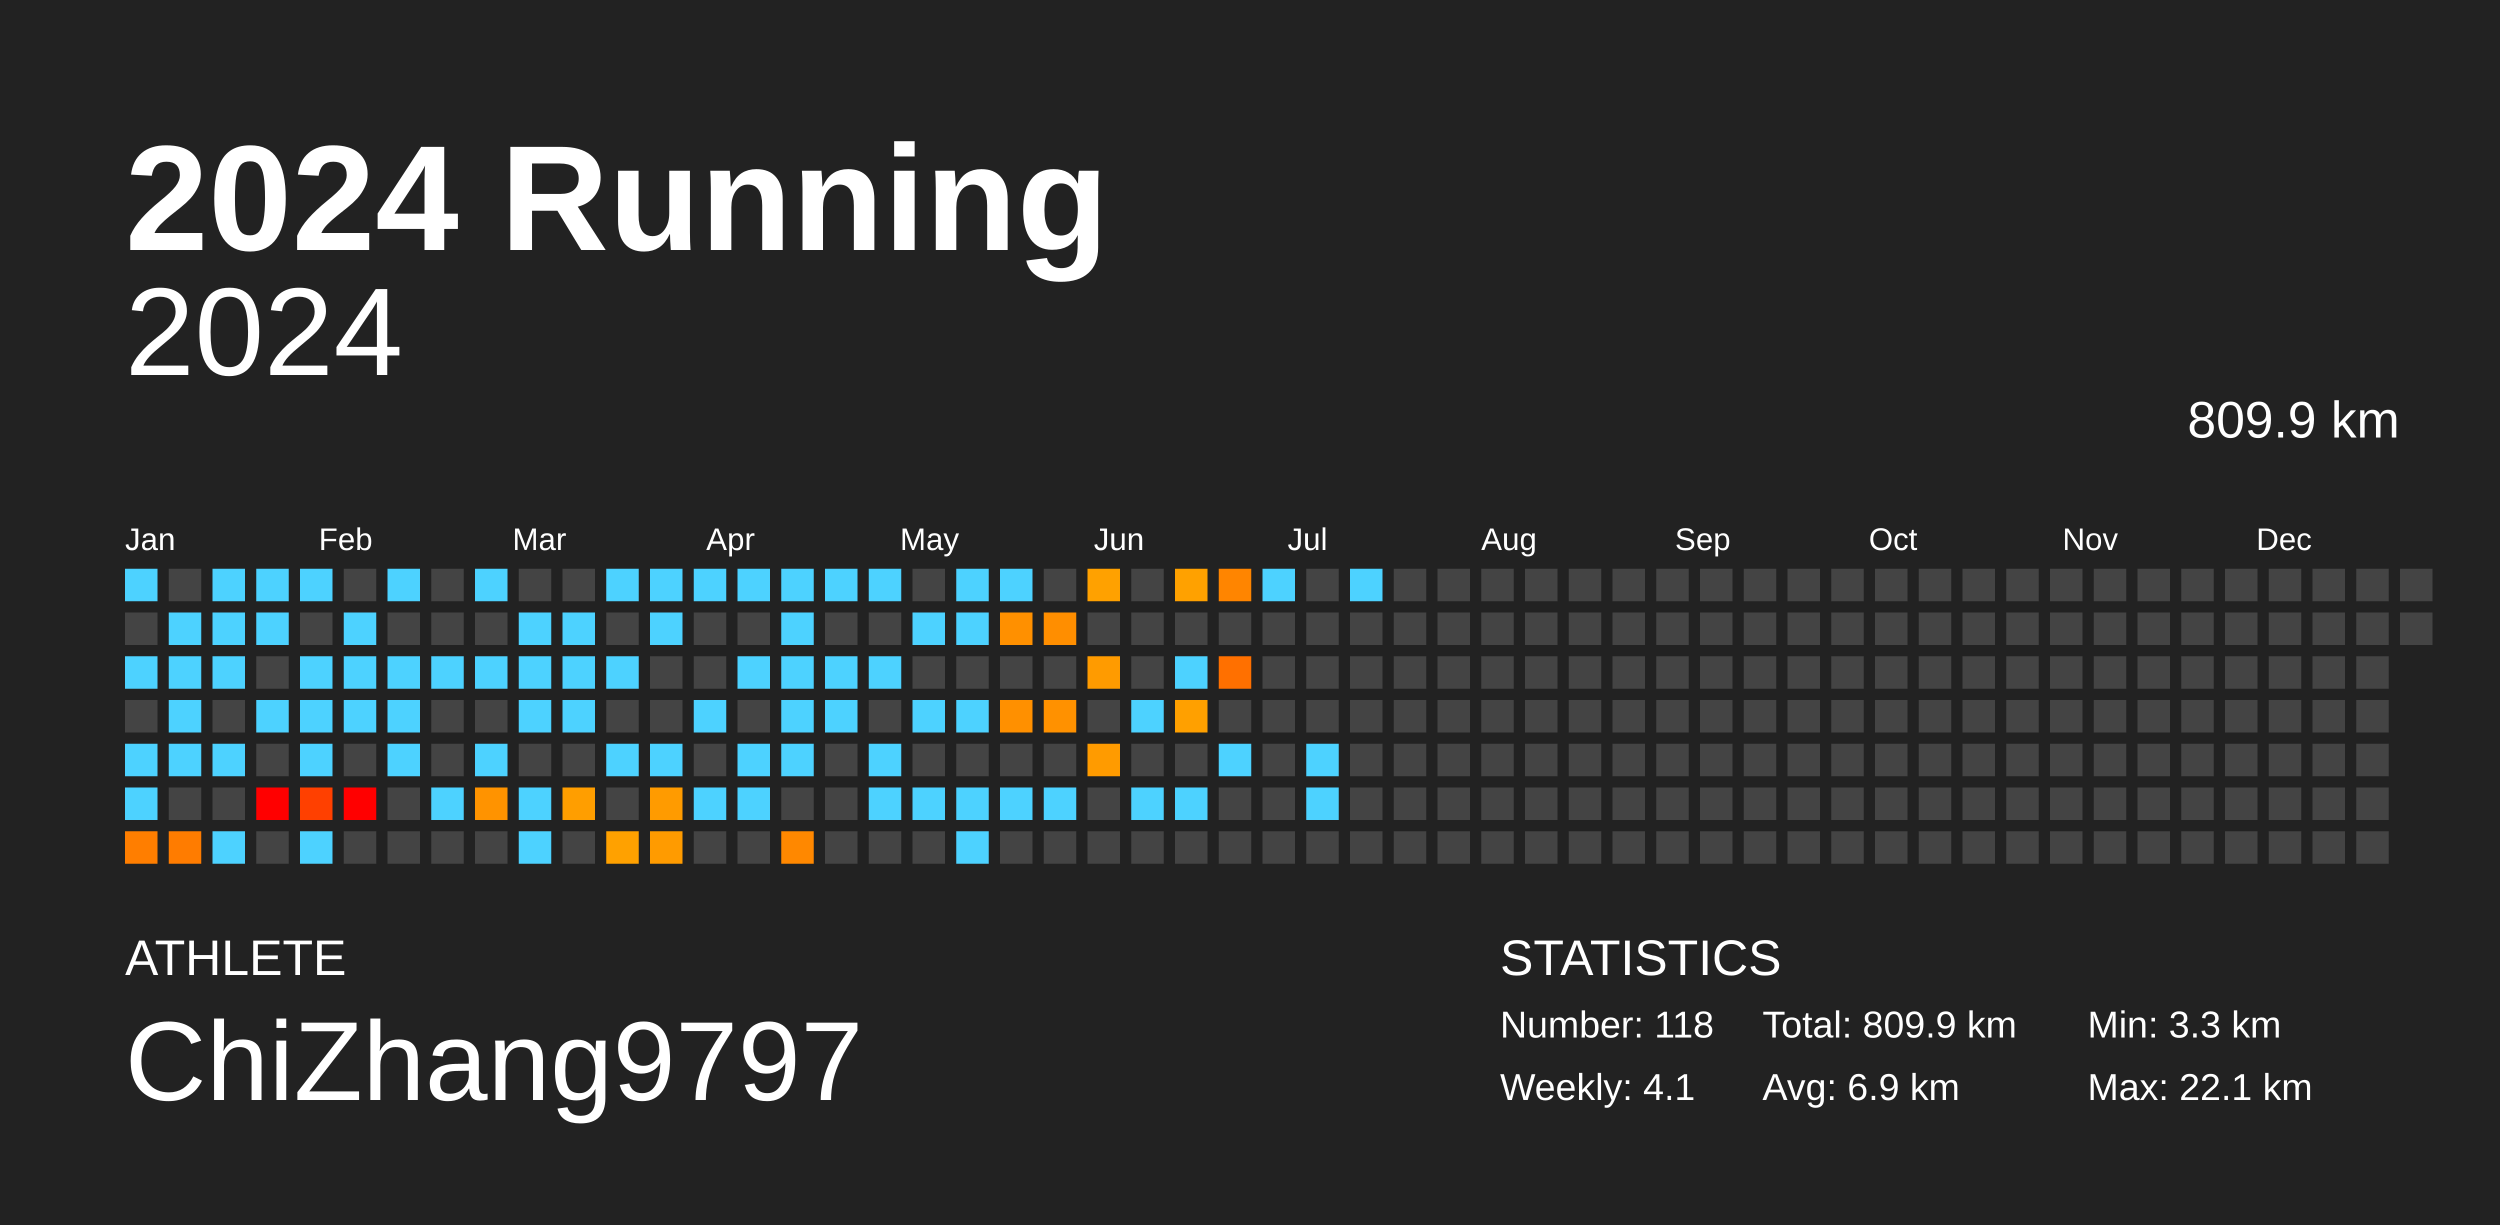
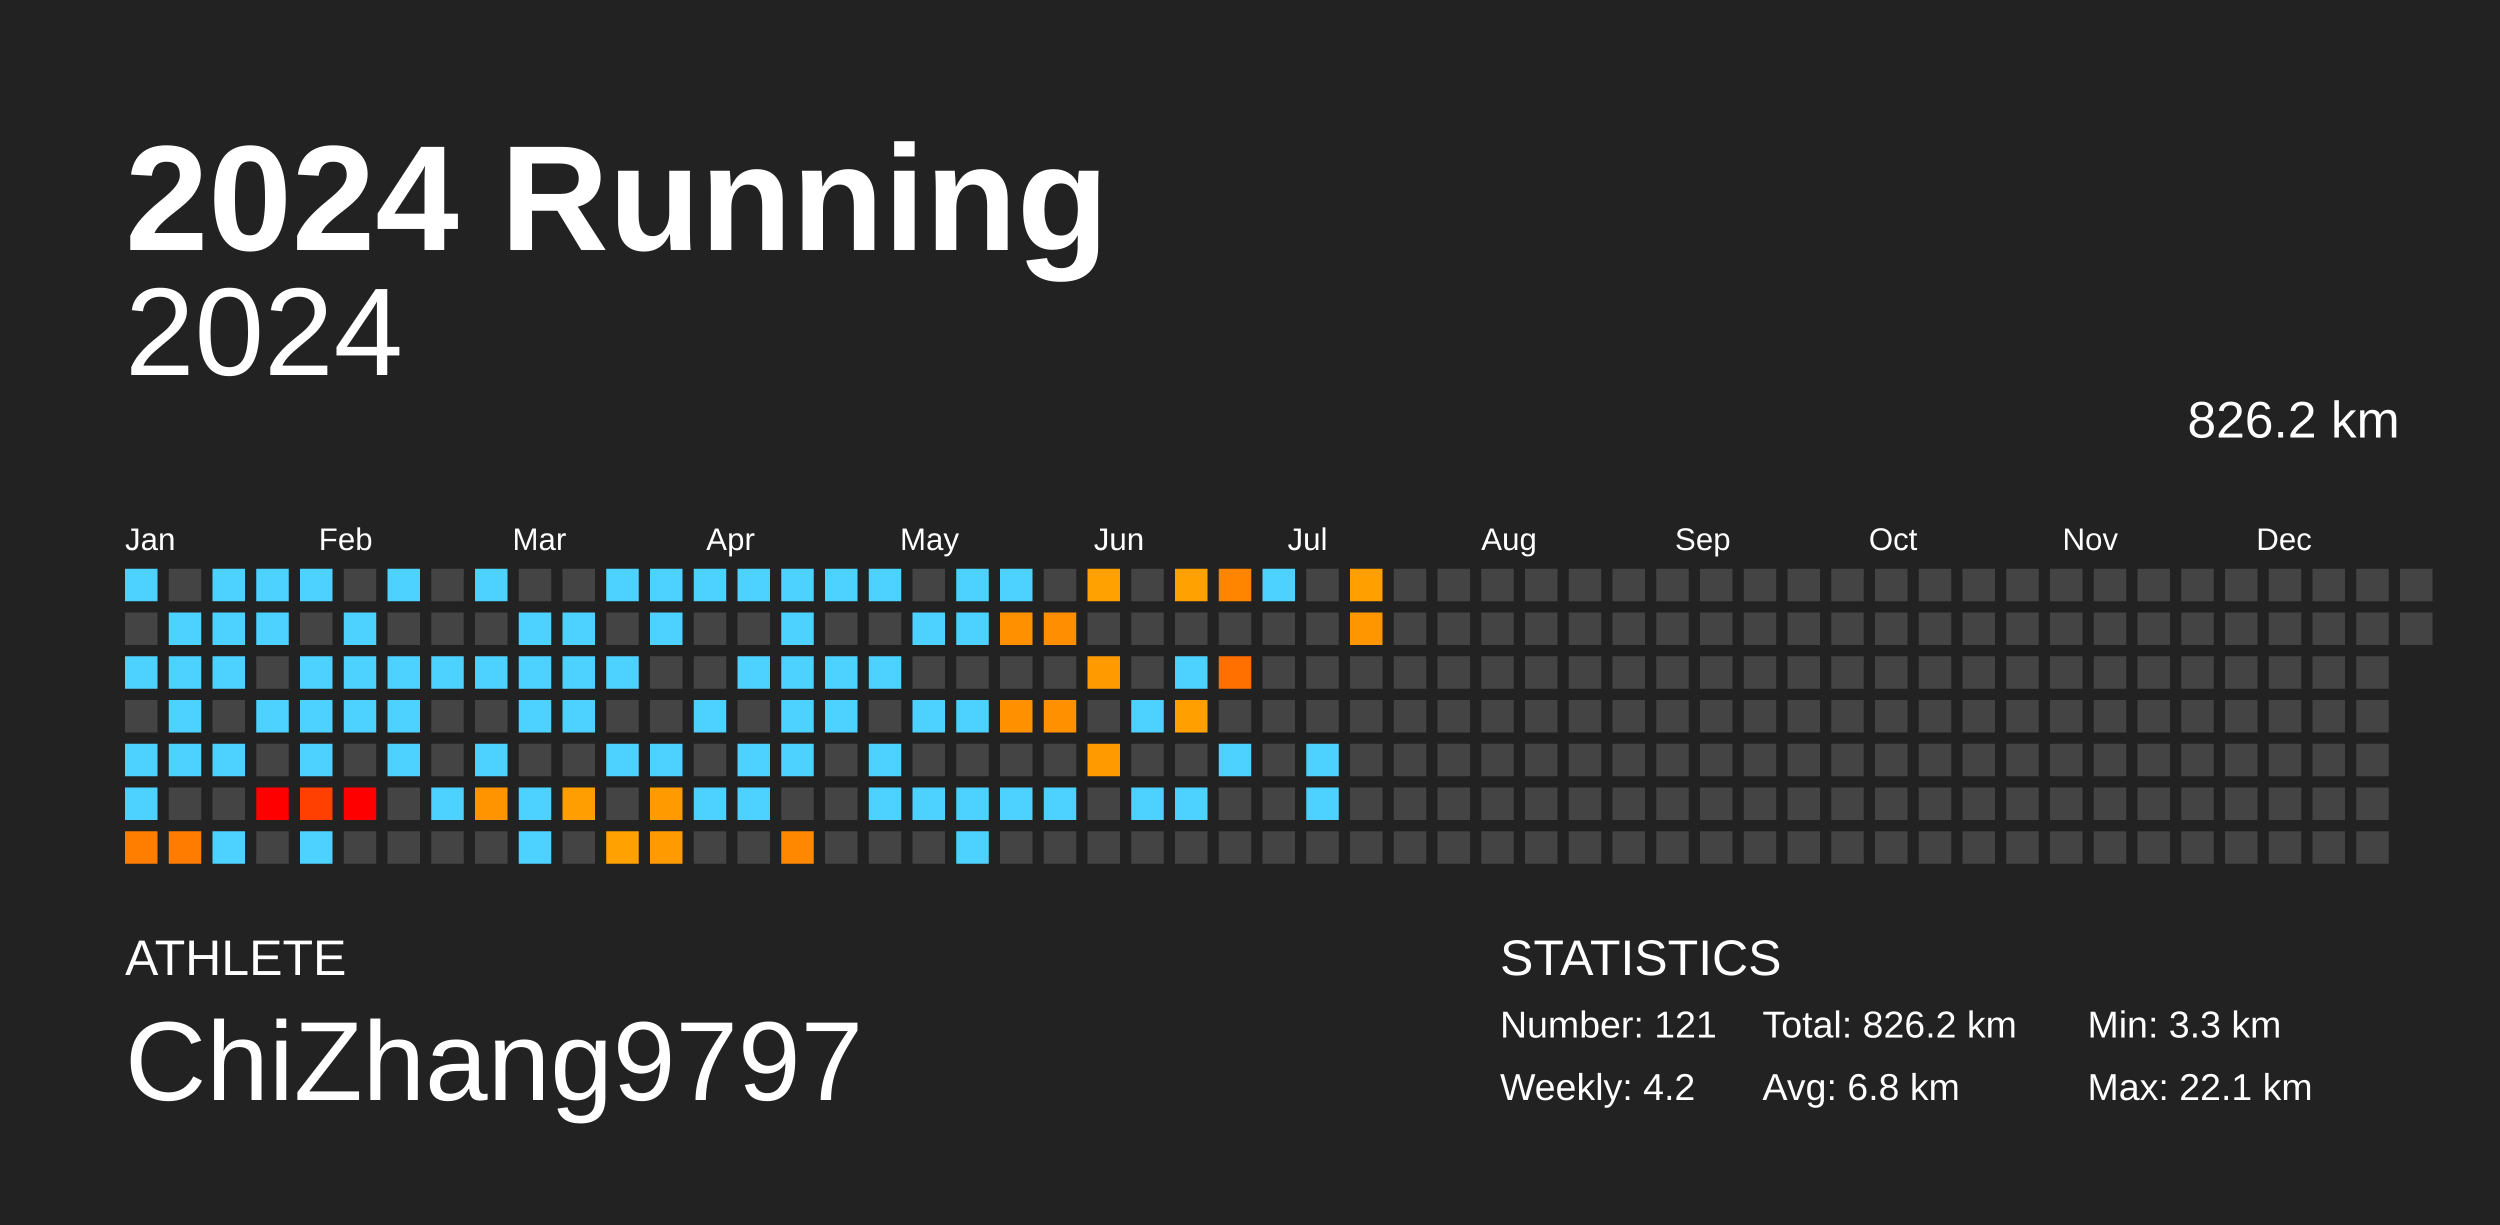
<svg xmlns="http://www.w3.org/2000/svg" baseProfile="full" height="98mm" version="1.1" viewBox="0,0,200,98" width="200mm">
  <defs />
  <rect fill="#222222" height="98" width="200" x="0" y="0" />
  <text fill="#FFFFFF" style="font-size:12px; font-family:Arial; font-weight:bold;" x="10" y="20">2024 Running</text>
  <text fill="#FFFFFF" style="font-size:4px; font-family:Arial" x="10" y="78">ATHLETE</text>
  <text fill="#FFFFFF" style="font-size:9px; font-family:Arial" x="10" y="88">ChiZhang9797</text>
  <text fill="#FFFFFF" style="font-size:4px; font-family:Arial" x="120" y="78">STATISTICS</text>
-   <text fill="#FFFFFF" style="font-size:3px; font-family:Arial" x="120" y="83">Number: 118</text>
-   <text fill="#FFFFFF" style="font-size:3px; font-family:Arial" x="120" y="88">Weekly: 4.1</text>
-   <text fill="#FFFFFF" style="font-size:3px; font-family:Arial" x="141" y="83">Total: 809.9 km</text>
-   <text fill="#FFFFFF" style="font-size:3px; font-family:Arial" x="141" y="88">Avg: 6.9 km</text>
+   <text fill="#FFFFFF" style="font-size:3px; font-family:Arial" x="120" y="83">Number: 121</text>
+   <text fill="#FFFFFF" style="font-size:3px; font-family:Arial" x="120" y="88">Weekly: 4.2</text>
+   <text fill="#FFFFFF" style="font-size:3px; font-family:Arial" x="141" y="83">Total: 826.2 km</text>
+   <text fill="#FFFFFF" style="font-size:3px; font-family:Arial" x="141" y="88">Avg: 6.8 km</text>
  <text fill="#FFFFFF" style="font-size:3px; font-family:Arial" x="167" y="83">Min: 3.3 km</text>
  <text fill="#FFFFFF" style="font-size:3px; font-family:Arial" x="167" y="88">Max: 22.1 km</text>
  <text alignment-baseline="hanging" fill="#FFFFFF" style="font-size:10.0px; font-family:Arial;" x="10" y="30">2024</text>
-   <text alignment-baseline="hanging" fill="#FFFFFF" style="font-size:4.125px; font-family:Arial;" x="175" y="35">809.9 km</text>
+   <text alignment-baseline="hanging" fill="#FFFFFF" style="font-size:4.125px; font-family:Arial;" x="175" y="35">826.2 km</text>
  <text fill="#FFFFFF" style="font-size:2.5px; font-family:Arial" x="10.0" y="44">Jan</text>
  <text fill="#FFFFFF" style="font-size:2.5px; font-family:Arial" x="25.5" y="44">Feb</text>
  <text fill="#FFFFFF" style="font-size:2.5px; font-family:Arial" x="41.0" y="44">Mar</text>
  <text fill="#FFFFFF" style="font-size:2.5px; font-family:Arial" x="56.5" y="44">Apr</text>
  <text fill="#FFFFFF" style="font-size:2.5px; font-family:Arial" x="72.0" y="44">May</text>
  <text fill="#FFFFFF" style="font-size:2.5px; font-family:Arial" x="87.5" y="44">Jun</text>
  <text fill="#FFFFFF" style="font-size:2.5px; font-family:Arial" x="103.0" y="44">Jul</text>
  <text fill="#FFFFFF" style="font-size:2.5px; font-family:Arial" x="118.5" y="44">Aug</text>
  <text fill="#FFFFFF" style="font-size:2.5px; font-family:Arial" x="134.0" y="44">Sep</text>
  <text fill="#FFFFFF" style="font-size:2.5px; font-family:Arial" x="149.5" y="44">Oct</text>
  <text fill="#FFFFFF" style="font-size:2.5px; font-family:Arial" x="165.0" y="44">Nov</text>
  <text fill="#FFFFFF" style="font-size:2.5px; font-family:Arial" x="180.5" y="44">Dec</text>
  <rect fill="#4dd2ff" height="2.6" width="2.6" x="10.0" y="45.5" />
  <rect fill="#444444" height="2.6" width="2.6" x="10.0" y="49.0" />
  <rect fill="#4dd2ff" height="2.6" width="2.6" x="10.0" y="52.5" />
  <rect fill="#444444" height="2.6" width="2.6" x="10.0" y="56.0" />
  <rect fill="#4dd2ff" height="2.6" width="2.6" x="10.0" y="59.5" />
  <rect fill="#4dd2ff" height="2.6" width="2.6" x="10.0" y="63.0" />
  <rect fill="#ff7e00" height="2.6" width="2.6" x="10.0" y="66.5" />
  <rect fill="#444444" height="2.6" width="2.6" x="13.5" y="45.5" />
  <rect fill="#4dd2ff" height="2.6" width="2.6" x="13.5" y="49.0" />
  <rect fill="#4dd2ff" height="2.6" width="2.6" x="13.5" y="52.5" />
  <rect fill="#4dd2ff" height="2.6" width="2.6" x="13.5" y="56.0" />
  <rect fill="#4dd2ff" height="2.6" width="2.6" x="13.5" y="59.5" />
  <rect fill="#444444" height="2.6" width="2.6" x="13.5" y="63.0" />
  <rect fill="#ff7c00" height="2.6" width="2.6" x="13.5" y="66.5" />
  <rect fill="#4dd2ff" height="2.6" width="2.6" x="17.0" y="45.5" />
  <rect fill="#4dd2ff" height="2.6" width="2.6" x="17.0" y="49.0" />
  <rect fill="#4dd2ff" height="2.6" width="2.6" x="17.0" y="52.5" />
  <rect fill="#444444" height="2.6" width="2.6" x="17.0" y="56.0" />
  <rect fill="#4dd2ff" height="2.6" width="2.6" x="17.0" y="59.5" />
  <rect fill="#444444" height="2.6" width="2.6" x="17.0" y="63.0" />
  <rect fill="#4dd2ff" height="2.6" width="2.6" x="17.0" y="66.5" />
  <rect fill="#4dd2ff" height="2.6" width="2.6" x="20.5" y="45.5" />
  <rect fill="#4dd2ff" height="2.6" width="2.6" x="20.5" y="49.0" />
  <rect fill="#444444" height="2.6" width="2.6" x="20.5" y="52.5" />
  <rect fill="#4dd2ff" height="2.6" width="2.6" x="20.5" y="56.0" />
  <rect fill="#444444" height="2.6" width="2.6" x="20.5" y="59.5" />
  <rect fill="red" height="2.6" width="2.6" x="20.5" y="63.0" />
  <rect fill="#444444" height="2.6" width="2.6" x="20.5" y="66.5" />
  <rect fill="#4dd2ff" height="2.6" width="2.6" x="24.0" y="45.5" />
  <rect fill="#444444" height="2.6" width="2.6" x="24.0" y="49.0" />
  <rect fill="#4dd2ff" height="2.6" width="2.6" x="24.0" y="52.5" />
  <rect fill="#4dd2ff" height="2.6" width="2.6" x="24.0" y="56.0" />
  <rect fill="#4dd2ff" height="2.6" width="2.6" x="24.0" y="59.5" />
  <rect fill="#ff4000" height="2.6" width="2.6" x="24.0" y="63.0" />
  <rect fill="#4dd2ff" height="2.6" width="2.6" x="24.0" y="66.5" />
  <rect fill="#444444" height="2.6" width="2.6" x="27.5" y="45.5" />
  <rect fill="#4dd2ff" height="2.6" width="2.6" x="27.5" y="49.0" />
  <rect fill="#4dd2ff" height="2.6" width="2.6" x="27.5" y="52.5" />
  <rect fill="#4dd2ff" height="2.6" width="2.6" x="27.5" y="56.0" />
  <rect fill="#444444" height="2.6" width="2.6" x="27.5" y="59.5" />
  <rect fill="red" height="2.6" width="2.6" x="27.5" y="63.0" />
  <rect fill="#444444" height="2.6" width="2.6" x="27.5" y="66.5" />
  <rect fill="#4dd2ff" height="2.6" width="2.6" x="31.0" y="45.5" />
  <rect fill="#444444" height="2.6" width="2.6" x="31.0" y="49.0" />
  <rect fill="#4dd2ff" height="2.6" width="2.6" x="31.0" y="52.5" />
  <rect fill="#4dd2ff" height="2.6" width="2.6" x="31.0" y="56.0" />
  <rect fill="#4dd2ff" height="2.6" width="2.6" x="31.0" y="59.5" />
  <rect fill="#444444" height="2.6" width="2.6" x="31.0" y="63.0" />
  <rect fill="#444444" height="2.6" width="2.6" x="31.0" y="66.5" />
  <rect fill="#444444" height="2.6" width="2.6" x="34.5" y="45.5" />
  <rect fill="#444444" height="2.6" width="2.6" x="34.5" y="49.0" />
  <rect fill="#4dd2ff" height="2.6" width="2.6" x="34.5" y="52.5" />
  <rect fill="#444444" height="2.6" width="2.6" x="34.5" y="56.0" />
  <rect fill="#444444" height="2.6" width="2.6" x="34.5" y="59.5" />
  <rect fill="#4dd2ff" height="2.6" width="2.6" x="34.5" y="63.0" />
  <rect fill="#444444" height="2.6" width="2.6" x="34.5" y="66.5" />
  <rect fill="#4dd2ff" height="2.6" width="2.6" x="38.0" y="45.5" />
  <rect fill="#444444" height="2.6" width="2.6" x="38.0" y="49.0" />
  <rect fill="#4dd2ff" height="2.6" width="2.6" x="38.0" y="52.5" />
  <rect fill="#444444" height="2.6" width="2.6" x="38.0" y="56.0" />
  <rect fill="#4dd2ff" height="2.6" width="2.6" x="38.0" y="59.5" />
  <rect fill="#ff9300" height="2.6" width="2.6" x="38.0" y="63.0" />
  <rect fill="#444444" height="2.6" width="2.6" x="38.0" y="66.5" />
  <rect fill="#444444" height="2.6" width="2.6" x="41.5" y="45.5" />
  <rect fill="#4dd2ff" height="2.6" width="2.6" x="41.5" y="49.0" />
  <rect fill="#4dd2ff" height="2.6" width="2.6" x="41.5" y="52.5" />
  <rect fill="#4dd2ff" height="2.6" width="2.6" x="41.5" y="56.0" />
  <rect fill="#444444" height="2.6" width="2.6" x="41.5" y="59.5" />
  <rect fill="#4dd2ff" height="2.6" width="2.6" x="41.5" y="63.0" />
  <rect fill="#4dd2ff" height="2.6" width="2.6" x="41.5" y="66.5" />
  <rect fill="#444444" height="2.6" width="2.6" x="45.0" y="45.5" />
  <rect fill="#4dd2ff" height="2.6" width="2.6" x="45.0" y="49.0" />
  <rect fill="#4dd2ff" height="2.6" width="2.6" x="45.0" y="52.5" />
  <rect fill="#4dd2ff" height="2.6" width="2.6" x="45.0" y="56.0" />
  <rect fill="#444444" height="2.6" width="2.6" x="45.0" y="59.5" />
  <rect fill="#ff9e00" height="2.6" width="2.6" x="45.0" y="63.0" />
  <rect fill="#444444" height="2.6" width="2.6" x="45.0" y="66.5" />
  <rect fill="#4dd2ff" height="2.6" width="2.6" x="48.5" y="45.5" />
  <rect fill="#444444" height="2.6" width="2.6" x="48.5" y="49.0" />
  <rect fill="#4dd2ff" height="2.6" width="2.6" x="48.5" y="52.5" />
  <rect fill="#444444" height="2.6" width="2.6" x="48.5" y="56.0" />
  <rect fill="#4dd2ff" height="2.6" width="2.6" x="48.5" y="59.5" />
  <rect fill="#444444" height="2.6" width="2.6" x="48.5" y="63.0" />
  <rect fill="#ffa100" height="2.6" width="2.6" x="48.5" y="66.5" />
  <rect fill="#4dd2ff" height="2.6" width="2.6" x="52.0" y="45.5" />
  <rect fill="#4dd2ff" height="2.6" width="2.6" x="52.0" y="49.0" />
  <rect fill="#444444" height="2.6" width="2.6" x="52.0" y="52.5" />
  <rect fill="#444444" height="2.6" width="2.6" x="52.0" y="56.0" />
  <rect fill="#4dd2ff" height="2.6" width="2.6" x="52.0" y="59.5" />
  <rect fill="#ff9b00" height="2.6" width="2.6" x="52.0" y="63.0" />
  <rect fill="#ff9b00" height="2.6" width="2.6" x="52.0" y="66.5" />
  <rect fill="#4dd2ff" height="2.6" width="2.6" x="55.5" y="45.5" />
  <rect fill="#444444" height="2.6" width="2.6" x="55.5" y="49.0" />
  <rect fill="#444444" height="2.6" width="2.6" x="55.5" y="52.5" />
  <rect fill="#4dd2ff" height="2.6" width="2.6" x="55.5" y="56.0" />
  <rect fill="#444444" height="2.6" width="2.6" x="55.5" y="59.5" />
  <rect fill="#4dd2ff" height="2.6" width="2.6" x="55.5" y="63.0" />
  <rect fill="#444444" height="2.6" width="2.6" x="55.5" y="66.5" />
  <rect fill="#4dd2ff" height="2.6" width="2.6" x="59.0" y="45.5" />
  <rect fill="#444444" height="2.6" width="2.6" x="59.0" y="49.0" />
  <rect fill="#4dd2ff" height="2.6" width="2.6" x="59.0" y="52.5" />
  <rect fill="#444444" height="2.6" width="2.6" x="59.0" y="56.0" />
  <rect fill="#4dd2ff" height="2.6" width="2.6" x="59.0" y="59.5" />
  <rect fill="#4dd2ff" height="2.6" width="2.6" x="59.0" y="63.0" />
  <rect fill="#444444" height="2.6" width="2.6" x="59.0" y="66.5" />
  <rect fill="#4dd2ff" height="2.6" width="2.6" x="62.5" y="45.5" />
  <rect fill="#4dd2ff" height="2.6" width="2.6" x="62.5" y="49.0" />
  <rect fill="#4dd2ff" height="2.6" width="2.6" x="62.5" y="52.5" />
  <rect fill="#4dd2ff" height="2.6" width="2.6" x="62.5" y="56.0" />
  <rect fill="#4dd2ff" height="2.6" width="2.6" x="62.5" y="59.5" />
  <rect fill="#444444" height="2.6" width="2.6" x="62.5" y="63.0" />
  <rect fill="#ff8800" height="2.6" width="2.6" x="62.5" y="66.5" />
  <rect fill="#4dd2ff" height="2.6" width="2.6" x="66.0" y="45.5" />
  <rect fill="#444444" height="2.6" width="2.6" x="66.0" y="49.0" />
  <rect fill="#4dd2ff" height="2.6" width="2.6" x="66.0" y="52.5" />
  <rect fill="#4dd2ff" height="2.6" width="2.6" x="66.0" y="56.0" />
  <rect fill="#444444" height="2.6" width="2.6" x="66.0" y="59.5" />
  <rect fill="#444444" height="2.6" width="2.6" x="66.0" y="63.0" />
  <rect fill="#444444" height="2.6" width="2.6" x="66.0" y="66.5" />
  <rect fill="#4dd2ff" height="2.6" width="2.6" x="69.5" y="45.5" />
  <rect fill="#444444" height="2.6" width="2.6" x="69.5" y="49.0" />
  <rect fill="#4dd2ff" height="2.6" width="2.6" x="69.5" y="52.5" />
  <rect fill="#444444" height="2.6" width="2.6" x="69.5" y="56.0" />
  <rect fill="#4dd2ff" height="2.6" width="2.6" x="69.5" y="59.5" />
  <rect fill="#4dd2ff" height="2.6" width="2.6" x="69.5" y="63.0" />
  <rect fill="#444444" height="2.6" width="2.6" x="69.5" y="66.5" />
  <rect fill="#444444" height="2.6" width="2.6" x="73.0" y="45.5" />
  <rect fill="#4dd2ff" height="2.6" width="2.6" x="73.0" y="49.0" />
  <rect fill="#444444" height="2.6" width="2.6" x="73.0" y="52.5" />
  <rect fill="#4dd2ff" height="2.6" width="2.6" x="73.0" y="56.0" />
  <rect fill="#444444" height="2.6" width="2.6" x="73.0" y="59.5" />
  <rect fill="#4dd2ff" height="2.6" width="2.6" x="73.0" y="63.0" />
  <rect fill="#444444" height="2.6" width="2.6" x="73.0" y="66.5" />
  <rect fill="#4dd2ff" height="2.6" width="2.6" x="76.5" y="45.5" />
  <rect fill="#4dd2ff" height="2.6" width="2.6" x="76.5" y="49.0" />
  <rect fill="#444444" height="2.6" width="2.6" x="76.5" y="52.5" />
  <rect fill="#4dd2ff" height="2.6" width="2.6" x="76.5" y="56.0" />
  <rect fill="#444444" height="2.6" width="2.6" x="76.5" y="59.5" />
  <rect fill="#4dd2ff" height="2.6" width="2.6" x="76.5" y="63.0" />
  <rect fill="#4dd2ff" height="2.6" width="2.6" x="76.5" y="66.5" />
  <rect fill="#4dd2ff" height="2.6" width="2.6" x="80.0" y="45.5" />
  <rect fill="#ff9000" height="2.6" width="2.6" x="80.0" y="49.0" />
  <rect fill="#444444" height="2.6" width="2.6" x="80.0" y="52.5" />
  <rect fill="#ff9000" height="2.6" width="2.6" x="80.0" y="56.0" />
  <rect fill="#444444" height="2.6" width="2.6" x="80.0" y="59.5" />
  <rect fill="#4dd2ff" height="2.6" width="2.6" x="80.0" y="63.0" />
  <rect fill="#444444" height="2.6" width="2.6" x="80.0" y="66.5" />
  <rect fill="#444444" height="2.6" width="2.6" x="83.5" y="45.5" />
  <rect fill="#ff8e00" height="2.6" width="2.6" x="83.5" y="49.0" />
  <rect fill="#444444" height="2.6" width="2.6" x="83.5" y="52.5" />
  <rect fill="#ff9100" height="2.6" width="2.6" x="83.5" y="56.0" />
  <rect fill="#444444" height="2.6" width="2.6" x="83.5" y="59.5" />
  <rect fill="#4dd2ff" height="2.6" width="2.6" x="83.5" y="63.0" />
  <rect fill="#444444" height="2.6" width="2.6" x="83.5" y="66.5" />
  <rect fill="#ffa100" height="2.6" width="2.6" x="87.0" y="45.5" />
  <rect fill="#444444" height="2.6" width="2.6" x="87.0" y="49.0" />
  <rect fill="#ff9b00" height="2.6" width="2.6" x="87.0" y="52.5" />
  <rect fill="#444444" height="2.6" width="2.6" x="87.0" y="56.0" />
  <rect fill="#ff9b00" height="2.6" width="2.6" x="87.0" y="59.5" />
  <rect fill="#444444" height="2.6" width="2.6" x="87.0" y="63.0" />
  <rect fill="#444444" height="2.6" width="2.6" x="87.0" y="66.5" />
  <rect fill="#444444" height="2.6" width="2.6" x="90.5" y="45.5" />
  <rect fill="#444444" height="2.6" width="2.6" x="90.5" y="49.0" />
  <rect fill="#444444" height="2.6" width="2.6" x="90.5" y="52.5" />
  <rect fill="#4dd2ff" height="2.6" width="2.6" x="90.5" y="56.0" />
  <rect fill="#444444" height="2.6" width="2.6" x="90.5" y="59.5" />
  <rect fill="#4dd2ff" height="2.6" width="2.6" x="90.5" y="63.0" />
  <rect fill="#444444" height="2.6" width="2.6" x="90.5" y="66.5" />
  <rect fill="#ffa100" height="2.6" width="2.6" x="94.0" y="45.5" />
  <rect fill="#444444" height="2.6" width="2.6" x="94.0" y="49.0" />
  <rect fill="#4dd2ff" height="2.6" width="2.6" x="94.0" y="52.5" />
  <rect fill="#ffa000" height="2.6" width="2.6" x="94.0" y="56.0" />
  <rect fill="#444444" height="2.6" width="2.6" x="94.0" y="59.5" />
  <rect fill="#4dd2ff" height="2.6" width="2.6" x="94.0" y="63.0" />
  <rect fill="#444444" height="2.6" width="2.6" x="94.0" y="66.5" />
  <rect fill="#ff8500" height="2.6" width="2.6" x="97.5" y="45.5" />
  <rect fill="#444444" height="2.6" width="2.6" x="97.5" y="49.0" />
  <rect fill="#ff7000" height="2.6" width="2.6" x="97.5" y="52.5" />
  <rect fill="#444444" height="2.6" width="2.6" x="97.5" y="56.0" />
  <rect fill="#4dd2ff" height="2.6" width="2.6" x="97.5" y="59.5" />
  <rect fill="#444444" height="2.6" width="2.6" x="97.5" y="63.0" />
  <rect fill="#444444" height="2.6" width="2.6" x="97.5" y="66.5" />
  <rect fill="#4dd2ff" height="2.6" width="2.6" x="101.0" y="45.5" />
  <rect fill="#444444" height="2.6" width="2.6" x="101.0" y="49.0" />
  <rect fill="#444444" height="2.6" width="2.6" x="101.0" y="52.5" />
  <rect fill="#444444" height="2.6" width="2.6" x="101.0" y="56.0" />
  <rect fill="#444444" height="2.6" width="2.6" x="101.0" y="59.5" />
  <rect fill="#444444" height="2.6" width="2.6" x="101.0" y="63.0" />
  <rect fill="#444444" height="2.6" width="2.6" x="101.0" y="66.5" />
  <rect fill="#444444" height="2.6" width="2.6" x="104.5" y="45.5" />
  <rect fill="#444444" height="2.6" width="2.6" x="104.5" y="49.0" />
  <rect fill="#444444" height="2.6" width="2.6" x="104.5" y="52.5" />
  <rect fill="#444444" height="2.6" width="2.6" x="104.5" y="56.0" />
  <rect fill="#4dd2ff" height="2.6" width="2.6" x="104.5" y="59.5" />
  <rect fill="#4dd2ff" height="2.6" width="2.6" x="104.5" y="63.0" />
  <rect fill="#444444" height="2.6" width="2.6" x="104.5" y="66.5" />
-   <rect fill="#4dd2ff" height="2.6" width="2.6" x="108.0" y="45.5" />
-   <rect fill="#444444" height="2.6" width="2.6" x="108.0" y="49.0" />
+   <rect fill="#ffa000" height="2.6" width="2.6" x="108.0" y="45.5" />
+   <rect fill="#ff9600" height="2.6" width="2.6" x="108.0" y="49.0" />
  <rect fill="#444444" height="2.6" width="2.6" x="108.0" y="52.5" />
  <rect fill="#444444" height="2.6" width="2.6" x="108.0" y="56.0" />
  <rect fill="#444444" height="2.6" width="2.6" x="108.0" y="59.5" />
  <rect fill="#444444" height="2.6" width="2.6" x="108.0" y="63.0" />
  <rect fill="#444444" height="2.6" width="2.6" x="108.0" y="66.5" />
  <rect fill="#444444" height="2.6" width="2.6" x="111.5" y="45.5" />
  <rect fill="#444444" height="2.6" width="2.6" x="111.5" y="49.0" />
  <rect fill="#444444" height="2.6" width="2.6" x="111.5" y="52.5" />
  <rect fill="#444444" height="2.6" width="2.6" x="111.5" y="56.0" />
  <rect fill="#444444" height="2.6" width="2.6" x="111.5" y="59.5" />
  <rect fill="#444444" height="2.6" width="2.6" x="111.5" y="63.0" />
  <rect fill="#444444" height="2.6" width="2.6" x="111.5" y="66.5" />
  <rect fill="#444444" height="2.6" width="2.6" x="115.0" y="45.5" />
  <rect fill="#444444" height="2.6" width="2.6" x="115.0" y="49.0" />
  <rect fill="#444444" height="2.6" width="2.6" x="115.0" y="52.5" />
  <rect fill="#444444" height="2.6" width="2.6" x="115.0" y="56.0" />
  <rect fill="#444444" height="2.6" width="2.6" x="115.0" y="59.5" />
  <rect fill="#444444" height="2.6" width="2.6" x="115.0" y="63.0" />
  <rect fill="#444444" height="2.6" width="2.6" x="115.0" y="66.5" />
  <rect fill="#444444" height="2.6" width="2.6" x="118.5" y="45.5" />
  <rect fill="#444444" height="2.6" width="2.6" x="118.5" y="49.0" />
  <rect fill="#444444" height="2.6" width="2.6" x="118.5" y="52.5" />
  <rect fill="#444444" height="2.6" width="2.6" x="118.5" y="56.0" />
  <rect fill="#444444" height="2.6" width="2.6" x="118.5" y="59.5" />
  <rect fill="#444444" height="2.6" width="2.6" x="118.5" y="63.0" />
  <rect fill="#444444" height="2.6" width="2.6" x="118.5" y="66.5" />
  <rect fill="#444444" height="2.6" width="2.6" x="122.0" y="45.5" />
  <rect fill="#444444" height="2.6" width="2.6" x="122.0" y="49.0" />
  <rect fill="#444444" height="2.6" width="2.6" x="122.0" y="52.5" />
  <rect fill="#444444" height="2.6" width="2.6" x="122.0" y="56.0" />
  <rect fill="#444444" height="2.6" width="2.6" x="122.0" y="59.5" />
  <rect fill="#444444" height="2.6" width="2.6" x="122.0" y="63.0" />
  <rect fill="#444444" height="2.6" width="2.6" x="122.0" y="66.5" />
  <rect fill="#444444" height="2.6" width="2.6" x="125.5" y="45.5" />
  <rect fill="#444444" height="2.6" width="2.6" x="125.5" y="49.0" />
  <rect fill="#444444" height="2.6" width="2.6" x="125.5" y="52.5" />
  <rect fill="#444444" height="2.6" width="2.6" x="125.5" y="56.0" />
  <rect fill="#444444" height="2.6" width="2.6" x="125.5" y="59.5" />
  <rect fill="#444444" height="2.6" width="2.6" x="125.5" y="63.0" />
  <rect fill="#444444" height="2.6" width="2.6" x="125.5" y="66.5" />
  <rect fill="#444444" height="2.6" width="2.6" x="129.0" y="45.5" />
  <rect fill="#444444" height="2.6" width="2.6" x="129.0" y="49.0" />
  <rect fill="#444444" height="2.6" width="2.6" x="129.0" y="52.5" />
  <rect fill="#444444" height="2.6" width="2.6" x="129.0" y="56.0" />
  <rect fill="#444444" height="2.6" width="2.6" x="129.0" y="59.5" />
  <rect fill="#444444" height="2.6" width="2.6" x="129.0" y="63.0" />
  <rect fill="#444444" height="2.6" width="2.6" x="129.0" y="66.5" />
  <rect fill="#444444" height="2.6" width="2.6" x="132.5" y="45.5" />
  <rect fill="#444444" height="2.6" width="2.6" x="132.5" y="49.0" />
  <rect fill="#444444" height="2.6" width="2.6" x="132.5" y="52.5" />
  <rect fill="#444444" height="2.6" width="2.6" x="132.5" y="56.0" />
  <rect fill="#444444" height="2.6" width="2.6" x="132.5" y="59.5" />
  <rect fill="#444444" height="2.6" width="2.6" x="132.5" y="63.0" />
  <rect fill="#444444" height="2.6" width="2.6" x="132.5" y="66.5" />
  <rect fill="#444444" height="2.6" width="2.6" x="136.0" y="45.5" />
  <rect fill="#444444" height="2.6" width="2.6" x="136.0" y="49.0" />
  <rect fill="#444444" height="2.6" width="2.6" x="136.0" y="52.5" />
  <rect fill="#444444" height="2.6" width="2.6" x="136.0" y="56.0" />
  <rect fill="#444444" height="2.6" width="2.6" x="136.0" y="59.5" />
  <rect fill="#444444" height="2.6" width="2.6" x="136.0" y="63.0" />
  <rect fill="#444444" height="2.6" width="2.6" x="136.0" y="66.5" />
  <rect fill="#444444" height="2.6" width="2.6" x="139.5" y="45.5" />
  <rect fill="#444444" height="2.6" width="2.6" x="139.5" y="49.0" />
  <rect fill="#444444" height="2.6" width="2.6" x="139.5" y="52.5" />
  <rect fill="#444444" height="2.6" width="2.6" x="139.5" y="56.0" />
  <rect fill="#444444" height="2.6" width="2.6" x="139.5" y="59.5" />
  <rect fill="#444444" height="2.6" width="2.6" x="139.5" y="63.0" />
  <rect fill="#444444" height="2.6" width="2.6" x="139.5" y="66.5" />
  <rect fill="#444444" height="2.6" width="2.6" x="143.0" y="45.5" />
  <rect fill="#444444" height="2.6" width="2.6" x="143.0" y="49.0" />
  <rect fill="#444444" height="2.6" width="2.6" x="143.0" y="52.5" />
  <rect fill="#444444" height="2.6" width="2.6" x="143.0" y="56.0" />
  <rect fill="#444444" height="2.6" width="2.6" x="143.0" y="59.5" />
  <rect fill="#444444" height="2.6" width="2.6" x="143.0" y="63.0" />
  <rect fill="#444444" height="2.6" width="2.6" x="143.0" y="66.5" />
  <rect fill="#444444" height="2.6" width="2.6" x="146.5" y="45.5" />
  <rect fill="#444444" height="2.6" width="2.6" x="146.5" y="49.0" />
  <rect fill="#444444" height="2.6" width="2.6" x="146.5" y="52.5" />
  <rect fill="#444444" height="2.6" width="2.6" x="146.5" y="56.0" />
  <rect fill="#444444" height="2.6" width="2.6" x="146.5" y="59.5" />
  <rect fill="#444444" height="2.6" width="2.6" x="146.5" y="63.0" />
  <rect fill="#444444" height="2.6" width="2.6" x="146.5" y="66.5" />
  <rect fill="#444444" height="2.6" width="2.6" x="150.0" y="45.5" />
  <rect fill="#444444" height="2.6" width="2.6" x="150.0" y="49.0" />
  <rect fill="#444444" height="2.6" width="2.6" x="150.0" y="52.5" />
  <rect fill="#444444" height="2.6" width="2.6" x="150.0" y="56.0" />
  <rect fill="#444444" height="2.6" width="2.6" x="150.0" y="59.5" />
  <rect fill="#444444" height="2.6" width="2.6" x="150.0" y="63.0" />
  <rect fill="#444444" height="2.6" width="2.6" x="150.0" y="66.5" />
  <rect fill="#444444" height="2.6" width="2.6" x="153.5" y="45.5" />
  <rect fill="#444444" height="2.6" width="2.6" x="153.5" y="49.0" />
  <rect fill="#444444" height="2.6" width="2.6" x="153.5" y="52.5" />
  <rect fill="#444444" height="2.6" width="2.6" x="153.5" y="56.0" />
  <rect fill="#444444" height="2.6" width="2.6" x="153.5" y="59.5" />
  <rect fill="#444444" height="2.6" width="2.6" x="153.5" y="63.0" />
  <rect fill="#444444" height="2.6" width="2.6" x="153.5" y="66.5" />
  <rect fill="#444444" height="2.6" width="2.6" x="157.0" y="45.5" />
  <rect fill="#444444" height="2.6" width="2.6" x="157.0" y="49.0" />
  <rect fill="#444444" height="2.6" width="2.6" x="157.0" y="52.5" />
  <rect fill="#444444" height="2.6" width="2.6" x="157.0" y="56.0" />
  <rect fill="#444444" height="2.6" width="2.6" x="157.0" y="59.5" />
  <rect fill="#444444" height="2.6" width="2.6" x="157.0" y="63.0" />
  <rect fill="#444444" height="2.6" width="2.6" x="157.0" y="66.5" />
  <rect fill="#444444" height="2.6" width="2.6" x="160.5" y="45.5" />
  <rect fill="#444444" height="2.6" width="2.6" x="160.5" y="49.0" />
  <rect fill="#444444" height="2.6" width="2.6" x="160.5" y="52.5" />
  <rect fill="#444444" height="2.6" width="2.6" x="160.5" y="56.0" />
  <rect fill="#444444" height="2.6" width="2.6" x="160.5" y="59.5" />
  <rect fill="#444444" height="2.6" width="2.6" x="160.5" y="63.0" />
  <rect fill="#444444" height="2.6" width="2.6" x="160.5" y="66.5" />
  <rect fill="#444444" height="2.6" width="2.6" x="164.0" y="45.5" />
  <rect fill="#444444" height="2.6" width="2.6" x="164.0" y="49.0" />
  <rect fill="#444444" height="2.6" width="2.6" x="164.0" y="52.5" />
  <rect fill="#444444" height="2.6" width="2.6" x="164.0" y="56.0" />
  <rect fill="#444444" height="2.6" width="2.6" x="164.0" y="59.5" />
  <rect fill="#444444" height="2.6" width="2.6" x="164.0" y="63.0" />
  <rect fill="#444444" height="2.6" width="2.6" x="164.0" y="66.5" />
  <rect fill="#444444" height="2.6" width="2.6" x="167.5" y="45.5" />
  <rect fill="#444444" height="2.6" width="2.6" x="167.5" y="49.0" />
  <rect fill="#444444" height="2.6" width="2.6" x="167.5" y="52.5" />
  <rect fill="#444444" height="2.6" width="2.6" x="167.5" y="56.0" />
  <rect fill="#444444" height="2.6" width="2.6" x="167.5" y="59.5" />
  <rect fill="#444444" height="2.6" width="2.6" x="167.5" y="63.0" />
  <rect fill="#444444" height="2.6" width="2.6" x="167.5" y="66.5" />
  <rect fill="#444444" height="2.6" width="2.6" x="171.0" y="45.5" />
  <rect fill="#444444" height="2.6" width="2.6" x="171.0" y="49.0" />
  <rect fill="#444444" height="2.6" width="2.6" x="171.0" y="52.5" />
  <rect fill="#444444" height="2.6" width="2.6" x="171.0" y="56.0" />
  <rect fill="#444444" height="2.6" width="2.6" x="171.0" y="59.5" />
  <rect fill="#444444" height="2.6" width="2.6" x="171.0" y="63.0" />
  <rect fill="#444444" height="2.6" width="2.6" x="171.0" y="66.5" />
  <rect fill="#444444" height="2.6" width="2.6" x="174.5" y="45.5" />
  <rect fill="#444444" height="2.6" width="2.6" x="174.5" y="49.0" />
  <rect fill="#444444" height="2.6" width="2.6" x="174.5" y="52.5" />
  <rect fill="#444444" height="2.6" width="2.6" x="174.5" y="56.0" />
  <rect fill="#444444" height="2.6" width="2.6" x="174.5" y="59.5" />
  <rect fill="#444444" height="2.6" width="2.6" x="174.5" y="63.0" />
  <rect fill="#444444" height="2.6" width="2.6" x="174.5" y="66.5" />
  <rect fill="#444444" height="2.6" width="2.6" x="178.0" y="45.5" />
  <rect fill="#444444" height="2.6" width="2.6" x="178.0" y="49.0" />
  <rect fill="#444444" height="2.6" width="2.6" x="178.0" y="52.5" />
  <rect fill="#444444" height="2.6" width="2.6" x="178.0" y="56.0" />
  <rect fill="#444444" height="2.6" width="2.6" x="178.0" y="59.5" />
  <rect fill="#444444" height="2.6" width="2.6" x="178.0" y="63.0" />
  <rect fill="#444444" height="2.6" width="2.6" x="178.0" y="66.5" />
  <rect fill="#444444" height="2.6" width="2.6" x="181.5" y="45.5" />
  <rect fill="#444444" height="2.6" width="2.6" x="181.5" y="49.0" />
  <rect fill="#444444" height="2.6" width="2.6" x="181.5" y="52.5" />
  <rect fill="#444444" height="2.6" width="2.6" x="181.5" y="56.0" />
  <rect fill="#444444" height="2.6" width="2.6" x="181.5" y="59.5" />
  <rect fill="#444444" height="2.6" width="2.6" x="181.5" y="63.0" />
  <rect fill="#444444" height="2.6" width="2.6" x="181.5" y="66.5" />
  <rect fill="#444444" height="2.6" width="2.6" x="185.0" y="45.5" />
  <rect fill="#444444" height="2.6" width="2.6" x="185.0" y="49.0" />
  <rect fill="#444444" height="2.6" width="2.6" x="185.0" y="52.5" />
  <rect fill="#444444" height="2.6" width="2.6" x="185.0" y="56.0" />
  <rect fill="#444444" height="2.6" width="2.6" x="185.0" y="59.5" />
  <rect fill="#444444" height="2.6" width="2.6" x="185.0" y="63.0" />
  <rect fill="#444444" height="2.6" width="2.6" x="185.0" y="66.5" />
  <rect fill="#444444" height="2.6" width="2.6" x="188.5" y="45.5" />
  <rect fill="#444444" height="2.6" width="2.6" x="188.5" y="49.0" />
  <rect fill="#444444" height="2.6" width="2.6" x="188.5" y="52.5" />
  <rect fill="#444444" height="2.6" width="2.6" x="188.5" y="56.0" />
  <rect fill="#444444" height="2.6" width="2.6" x="188.5" y="59.5" />
  <rect fill="#444444" height="2.6" width="2.6" x="188.5" y="63.0" />
  <rect fill="#444444" height="2.6" width="2.6" x="188.5" y="66.5" />
  <rect fill="#444444" height="2.6" width="2.6" x="192.0" y="45.5" />
  <rect fill="#444444" height="2.6" width="2.6" x="192.0" y="49.0" />
</svg>
